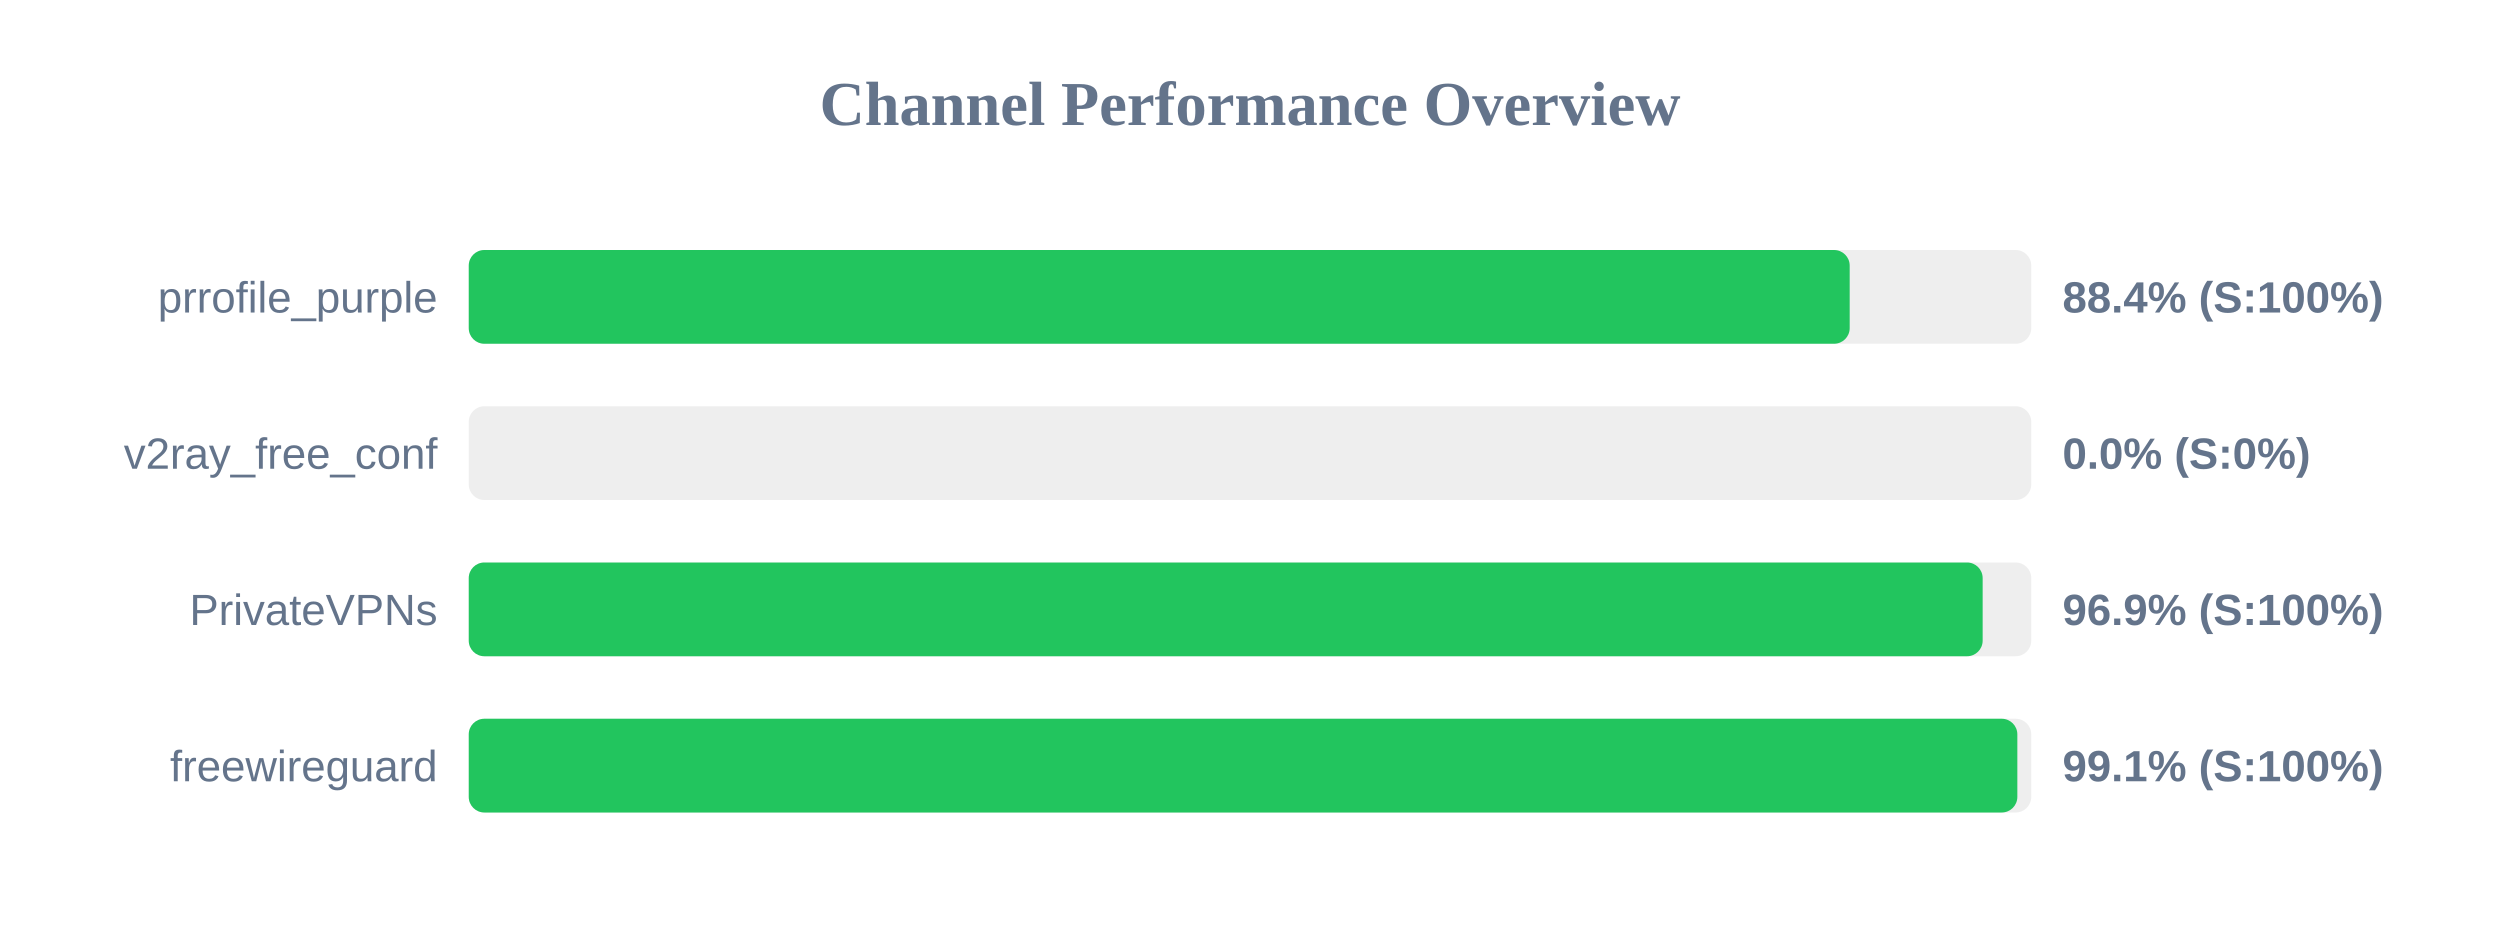
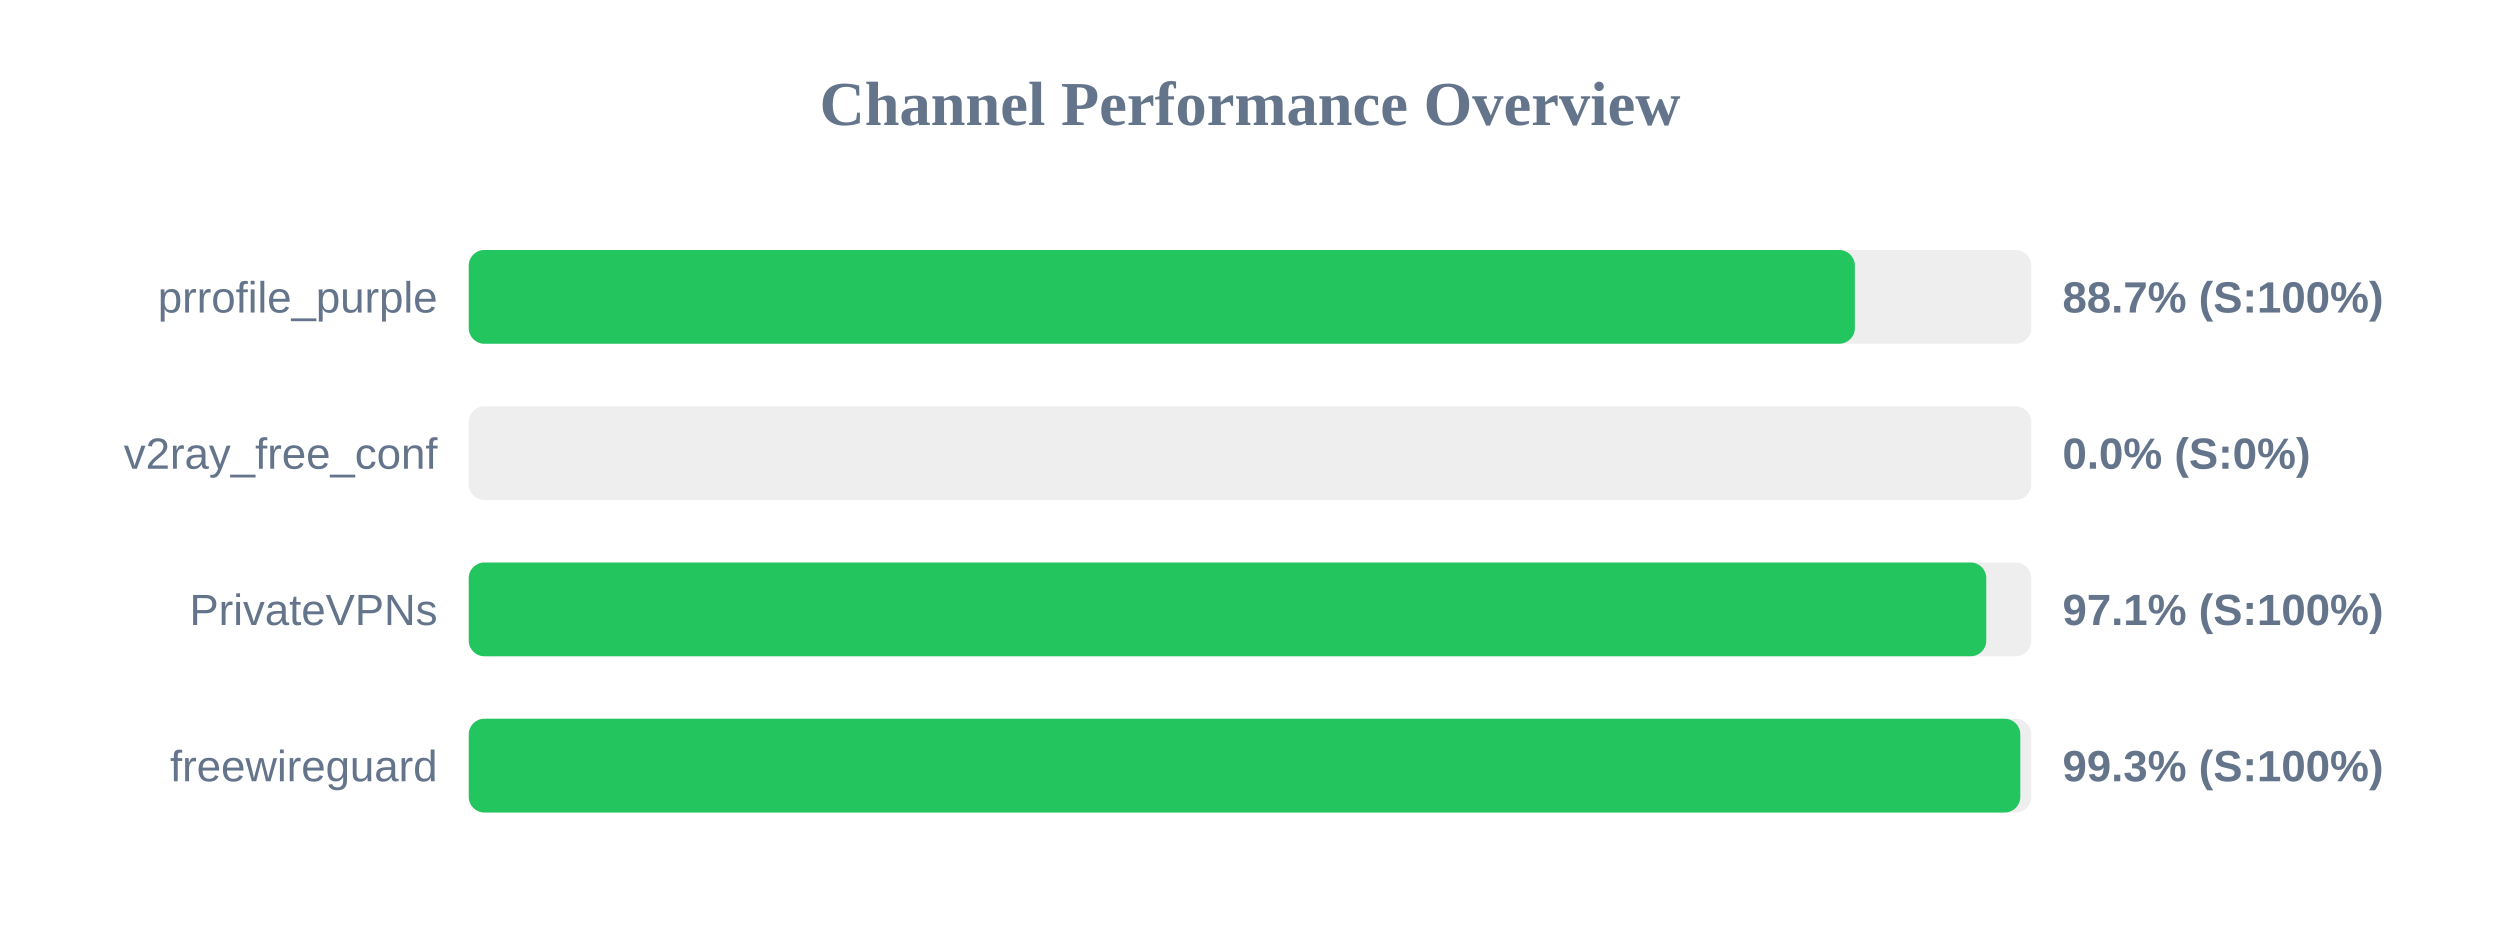
<svg xmlns="http://www.w3.org/2000/svg" width="800" height="300" version="1.1">
  <style>
        .row { font: 14px Arial; fill: #64748b; }
        .score { font: bold 14px Arial; fill: #64748b; }
    </style>
  <text x="400" y="40" text-anchor="middle" font-size="20px" font-weight="bold" fill="#64748b">Channel Performance Overview</text>
  <rect x="150" y="80" width="500" height="30" fill="#eee" rx="5" />
-   <rect x="150" y="80" width="441.9" height="30" fill="#22c55e" rx="5" />
+   <rect x="150" y="80" width="443.55" height="30" fill="#22c55e" rx="5" />
  <text x="140" y="100" text-anchor="end" class="row">prrofile_purple</text>
-   <text x="660" y="100" text-anchor="start" class="score">88.4% (S:100%)</text>
+   <text x="660" y="100" text-anchor="start" class="score">88.7% (S:100%)</text>
  <rect x="150" y="130" width="500" height="30" fill="#eee" rx="5" />
  <rect x="150" y="130" width="0.0" height="30" fill="#ef4444" rx="5" />
  <text x="140" y="150" text-anchor="end" class="row">v2ray_free_conf</text>
  <text x="660" y="150" text-anchor="start" class="score">0.0% (S:0%)</text>
  <rect x="150" y="180" width="500" height="30" fill="#eee" rx="5" />
-   <rect x="150" y="180" width="484.45" height="30" fill="#22c55e" rx="5" />
+   <rect x="150" y="180" width="485.6" height="30" fill="#22c55e" rx="5" />
  <text x="140" y="200" text-anchor="end" class="row">PrivateVPNs</text>
-   <text x="660" y="200" text-anchor="start" class="score">96.9% (S:100%)</text>
+   <text x="660" y="200" text-anchor="start" class="score">97.1% (S:100%)</text>
  <rect x="150" y="230" width="500" height="30" fill="#eee" rx="5" />
-   <rect x="150" y="230" width="495.55" height="30" fill="#22c55e" rx="5" />
+   <rect x="150" y="230" width="496.5" height="30" fill="#22c55e" rx="5" />
  <text x="140" y="250" text-anchor="end" class="row">freewireguard</text>
-   <text x="660" y="250" text-anchor="start" class="score">99.1% (S:100%)</text>
+   <text x="660" y="250" text-anchor="start" class="score">99.3% (S:100%)</text>
</svg>
